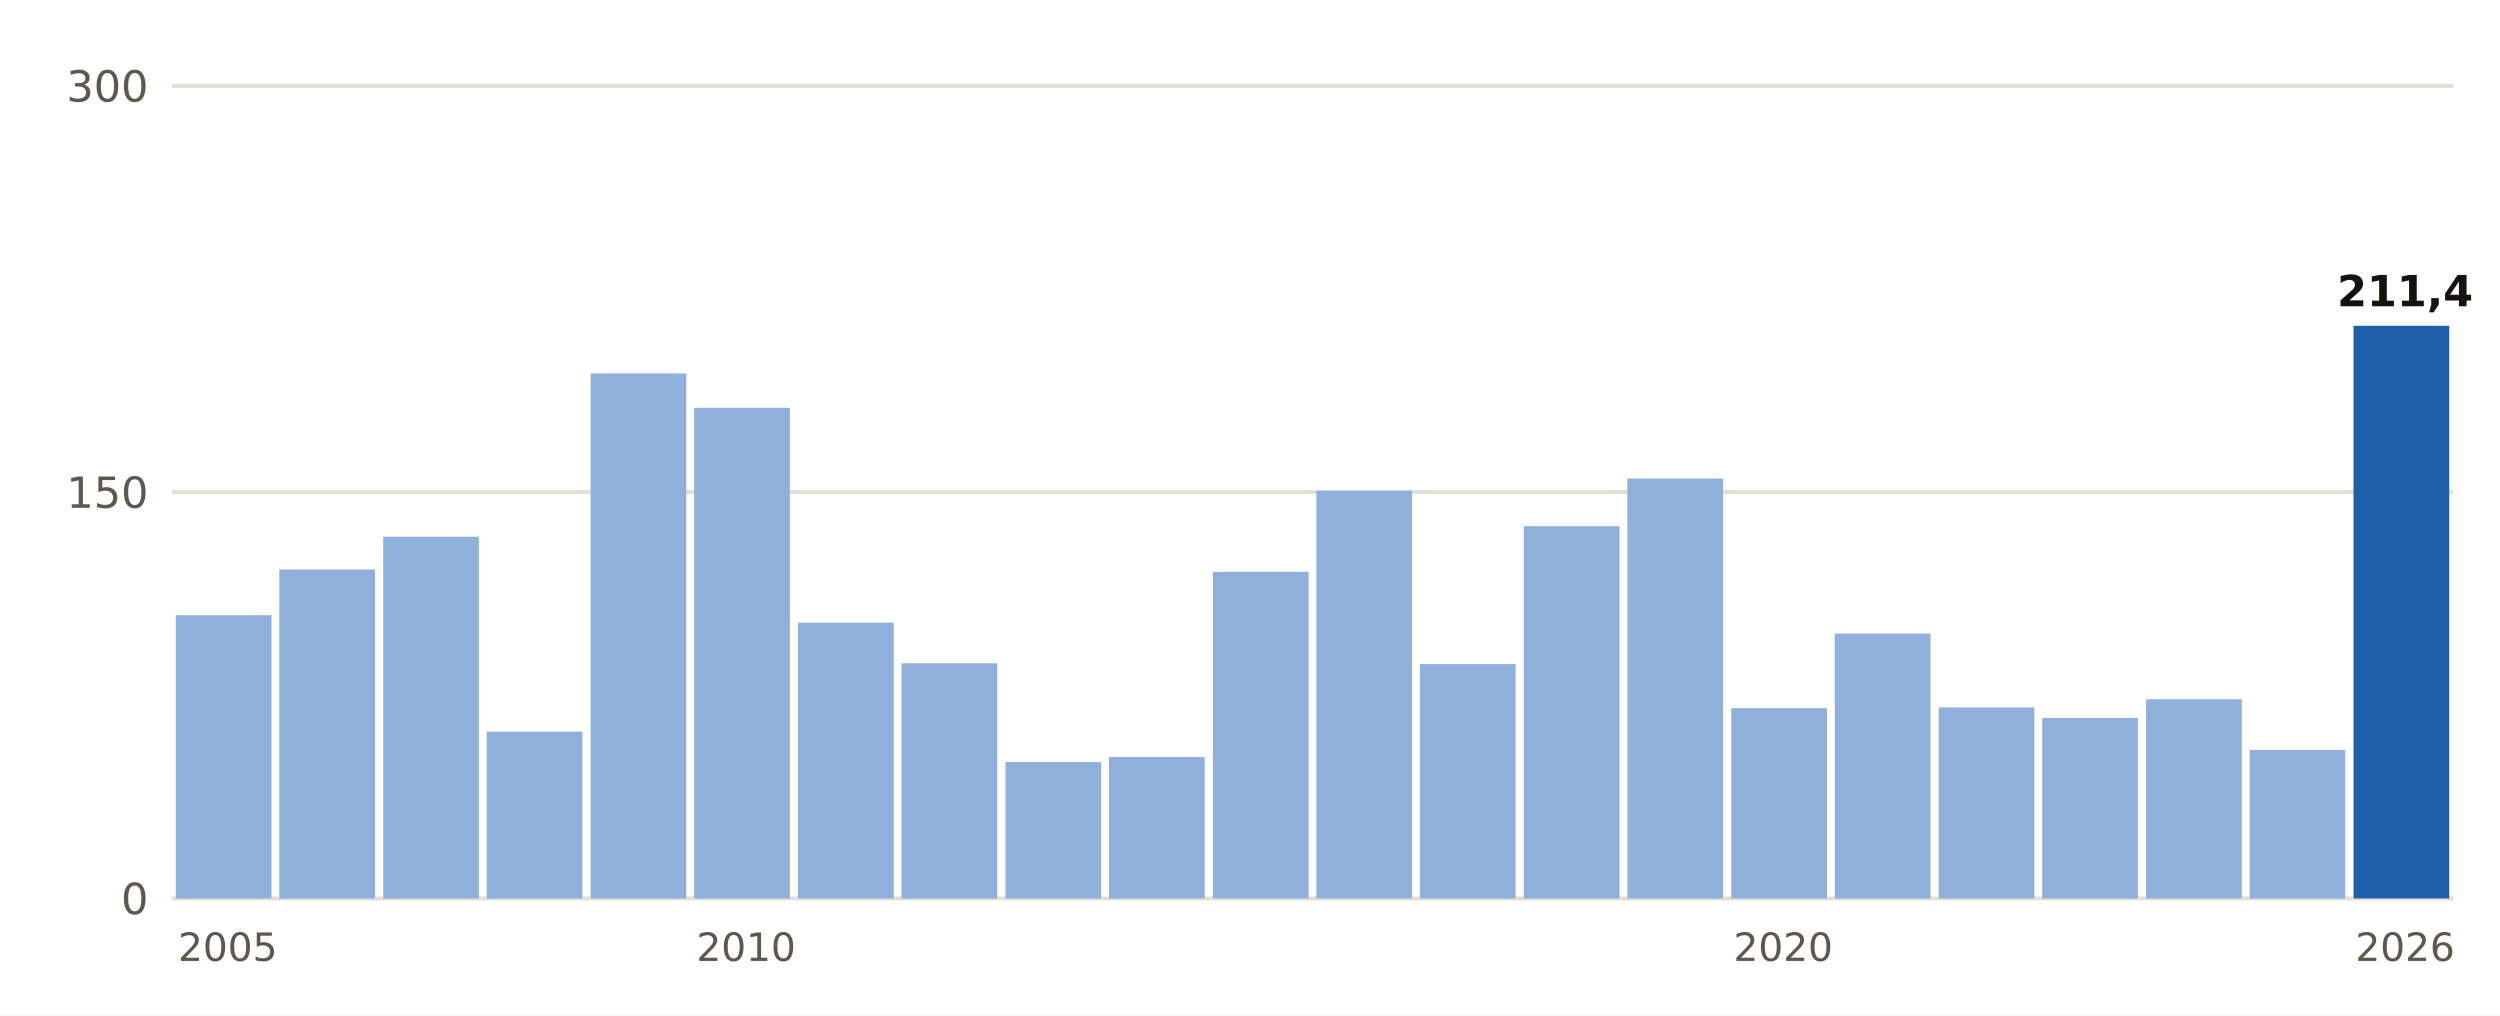
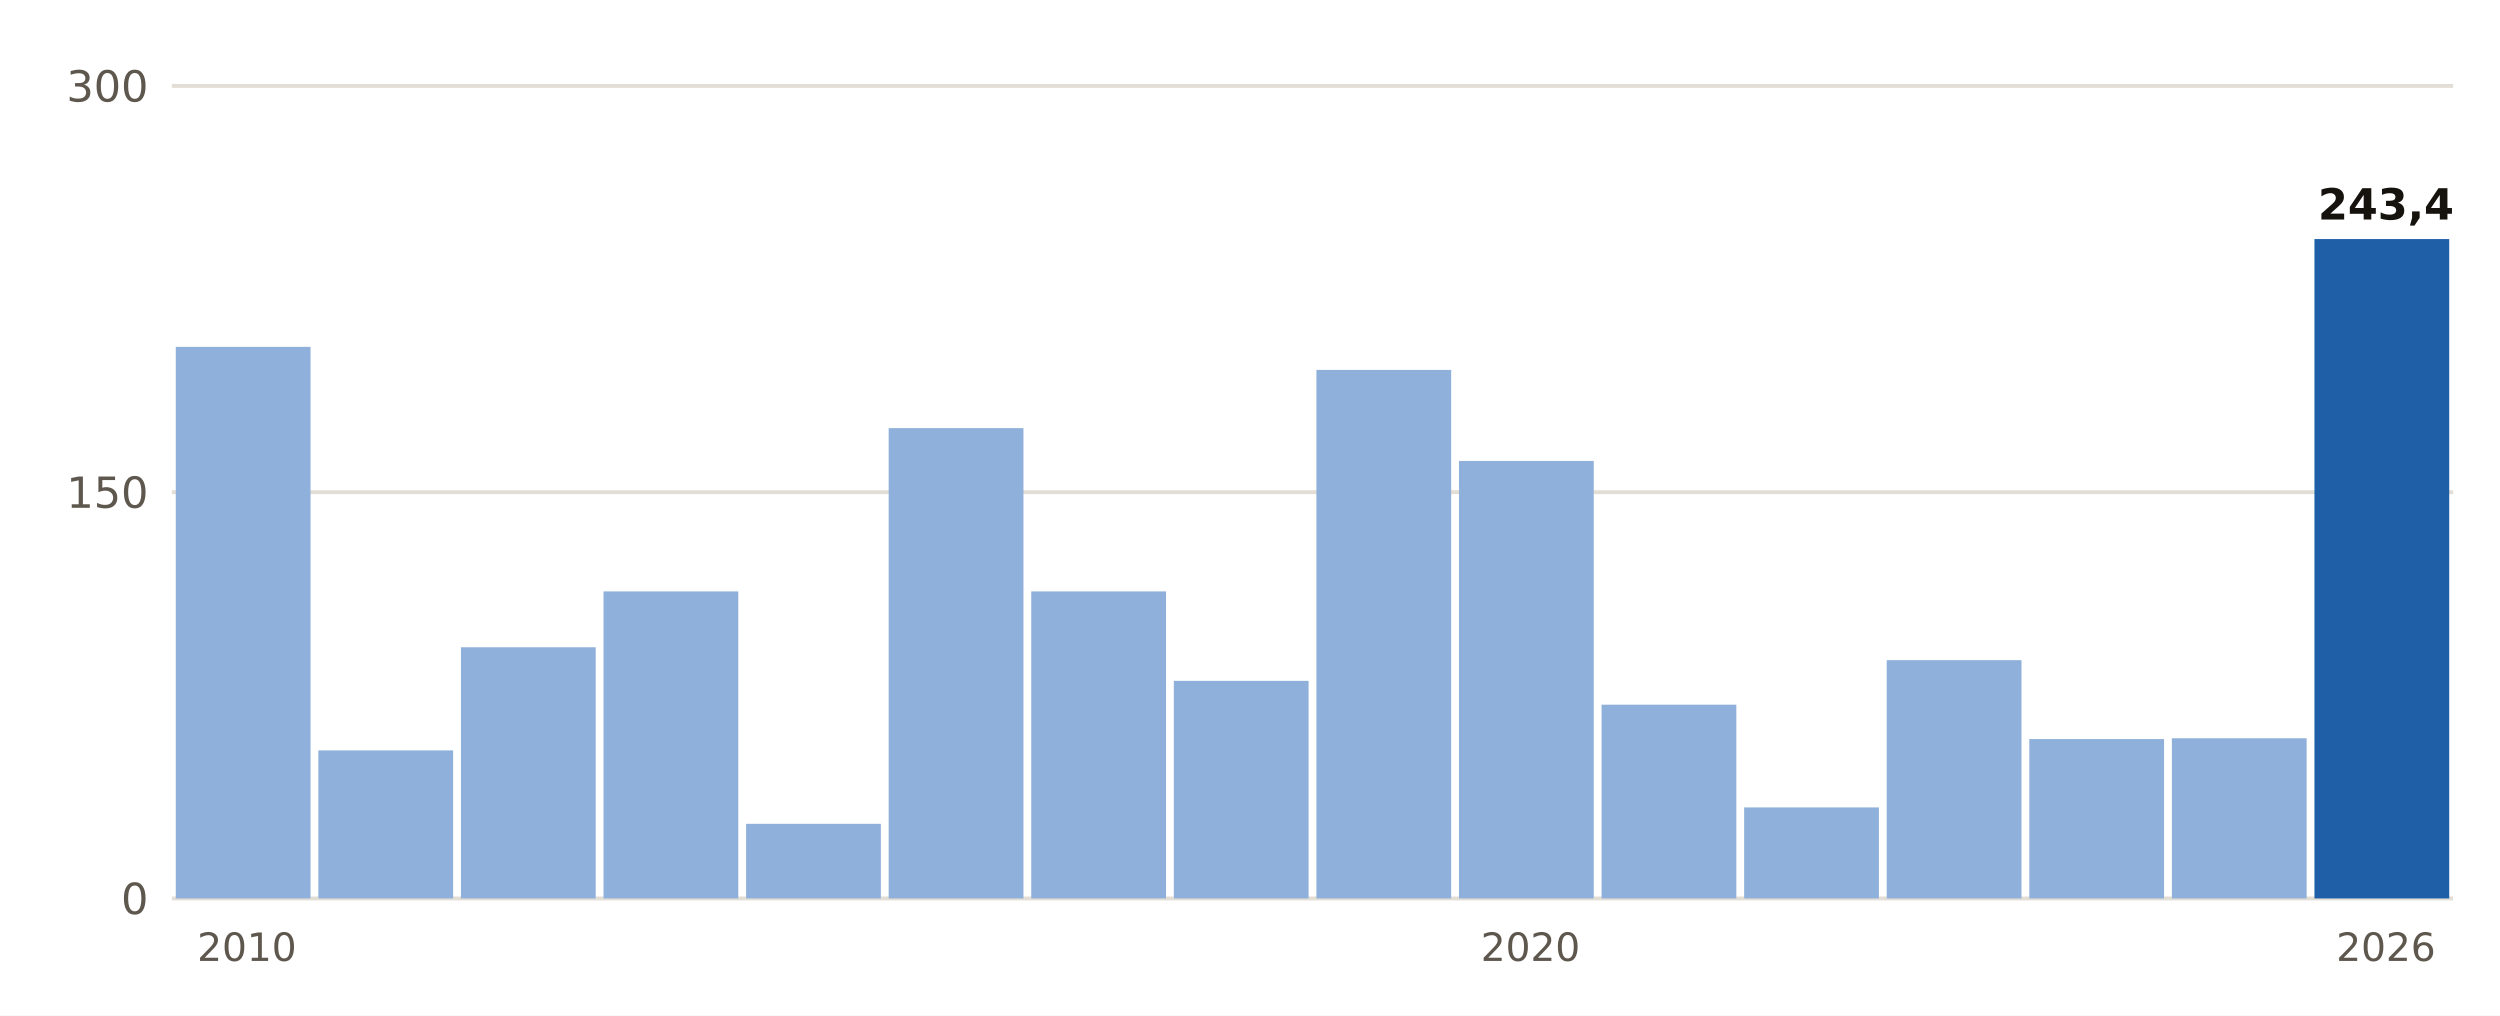
- <svg xmlns="http://www.w3.org/2000/svg" viewBox="0 0 640 260" width="640" height="260" role="img" aria-label="Lluvia del 1 de septiembre al 24 de octubre, otoño a otoño, en Llucmajor">
+ <svg xmlns="http://www.w3.org/2000/svg" viewBox="0 0 640 260" width="640" height="260" role="img" aria-label="Lluvia del 1 de septiembre al 24 de octubre, otoño a otoño, en Calvià, Es Capdellà">
  <rect width="640" height="260" fill="#FFFFFF" />
  <line x1="44" x2="628" y1="230.0" y2="230.0" stroke="#E3DED5" stroke-width="1" />
  <text x="38.0" y="234.0" font-size="11" fill="#5E574E" text-anchor="end" font-weight="400" font-family="Public Sans, DejaVu Sans, Arial, sans-serif">0</text>
  <line x1="44" x2="628" y1="126.0" y2="126.0" stroke="#E3DED5" stroke-width="1" />
  <text x="38.0" y="130.0" font-size="11" fill="#5E574E" text-anchor="end" font-weight="400" font-family="Public Sans, DejaVu Sans, Arial, sans-serif">150</text>
  <line x1="44" x2="628" y1="22.0" y2="22.0" stroke="#E3DED5" stroke-width="1" />
  <text x="38.0" y="26.0" font-size="11" fill="#5E574E" text-anchor="end" font-weight="400" font-family="Public Sans, DejaVu Sans, Arial, sans-serif">300</text>
-   <rect x="45.0" y="157.5" width="24.5" height="72.5" fill="#8FB0DA" />
-   <text x="58.3" y="246.0" font-size="10" fill="#5E574E" text-anchor="middle" font-weight="400" font-family="Public Sans, DejaVu Sans, Arial, sans-serif">2005</text>
-   <rect x="71.5" y="145.8" width="24.5" height="84.2" fill="#8FB0DA" />
-   <rect x="98.1" y="137.4" width="24.5" height="92.6" fill="#8FB0DA" />
-   <rect x="124.6" y="187.3" width="24.5" height="42.7" fill="#8FB0DA" />
-   <rect x="151.2" y="95.6" width="24.5" height="134.4" fill="#8FB0DA" />
-   <rect x="177.7" y="104.4" width="24.5" height="125.6" fill="#8FB0DA" />
-   <text x="191.0" y="246.0" font-size="10" fill="#5E574E" text-anchor="middle" font-weight="400" font-family="Public Sans, DejaVu Sans, Arial, sans-serif">2010</text>
-   <rect x="204.3" y="159.4" width="24.5" height="70.6" fill="#8FB0DA" />
-   <rect x="230.8" y="169.8" width="24.5" height="60.2" fill="#8FB0DA" />
-   <rect x="257.4" y="195.1" width="24.5" height="34.9" fill="#8FB0DA" />
-   <rect x="283.9" y="193.8" width="24.5" height="36.2" fill="#8FB0DA" />
-   <rect x="310.5" y="146.4" width="24.5" height="83.6" fill="#8FB0DA" />
-   <rect x="337.0" y="125.6" width="24.5" height="104.4" fill="#8FB0DA" />
-   <rect x="363.5" y="170.0" width="24.5" height="60.0" fill="#8FB0DA" />
-   <rect x="390.1" y="134.7" width="24.5" height="95.3" fill="#8FB0DA" />
-   <rect x="416.6" y="122.5" width="24.5" height="107.5" fill="#8FB0DA" />
-   <rect x="443.2" y="181.3" width="24.5" height="48.7" fill="#8FB0DA" />
-   <text x="456.5" y="246.0" font-size="10" fill="#5E574E" text-anchor="middle" font-weight="400" font-family="Public Sans, DejaVu Sans, Arial, sans-serif">2020</text>
-   <rect x="469.7" y="162.2" width="24.5" height="67.8" fill="#8FB0DA" />
-   <rect x="496.3" y="181.1" width="24.5" height="48.9" fill="#8FB0DA" />
-   <rect x="522.8" y="183.8" width="24.5" height="46.2" fill="#8FB0DA" />
-   <rect x="549.4" y="179.0" width="24.5" height="51.0" fill="#8FB0DA" />
-   <rect x="575.9" y="192.0" width="24.5" height="38.0" fill="#8FB0DA" />
-   <rect x="602.5" y="83.4" width="24.5" height="146.6" fill="#1F5FA8" />
-   <text x="615.7" y="78.4" font-size="11" fill="#16130F" text-anchor="middle" font-weight="700" font-family="Public Sans, DejaVu Sans, Arial, sans-serif">211,4</text>
-   <text x="615.7" y="246.0" font-size="10" fill="#5E574E" text-anchor="middle" font-weight="400" font-family="Public Sans, DejaVu Sans, Arial, sans-serif">2026</text>
+   <rect x="45.0" y="88.8" width="34.5" height="141.2" fill="#8FB0DA" />
+   <text x="63.2" y="246.0" font-size="10" fill="#5E574E" text-anchor="middle" font-weight="400" font-family="Public Sans, DejaVu Sans, Arial, sans-serif">2010</text>
+   <rect x="81.5" y="192.1" width="34.5" height="37.9" fill="#8FB0DA" />
+   <rect x="118.0" y="165.7" width="34.5" height="64.3" fill="#8FB0DA" />
+   <rect x="154.5" y="151.4" width="34.5" height="78.6" fill="#8FB0DA" />
+   <rect x="191.0" y="210.9" width="34.5" height="19.1" fill="#8FB0DA" />
+   <rect x="227.5" y="109.6" width="34.5" height="120.4" fill="#8FB0DA" />
+   <rect x="264.0" y="151.4" width="34.5" height="78.6" fill="#8FB0DA" />
+   <rect x="300.5" y="174.3" width="34.5" height="55.7" fill="#8FB0DA" />
+   <rect x="337.0" y="94.7" width="34.5" height="135.3" fill="#8FB0DA" />
+   <rect x="373.5" y="118.0" width="34.5" height="112.0" fill="#8FB0DA" />
+   <text x="391.8" y="246.0" font-size="10" fill="#5E574E" text-anchor="middle" font-weight="400" font-family="Public Sans, DejaVu Sans, Arial, sans-serif">2020</text>
+   <rect x="410.0" y="180.4" width="34.5" height="49.6" fill="#8FB0DA" />
+   <rect x="446.5" y="206.7" width="34.5" height="23.3" fill="#8FB0DA" />
+   <rect x="483.0" y="169.0" width="34.5" height="61.0" fill="#8FB0DA" />
+   <rect x="519.5" y="189.2" width="34.5" height="40.8" fill="#8FB0DA" />
+   <rect x="556.0" y="189.0" width="34.5" height="41.0" fill="#8FB0DA" />
+   <rect x="592.5" y="61.2" width="34.5" height="168.8" fill="#1F5FA8" />
+   <text x="610.8" y="56.2" font-size="11" fill="#16130F" text-anchor="middle" font-weight="700" font-family="Public Sans, DejaVu Sans, Arial, sans-serif">243,4</text>
+   <text x="610.8" y="246.0" font-size="10" fill="#5E574E" text-anchor="middle" font-weight="400" font-family="Public Sans, DejaVu Sans, Arial, sans-serif">2026</text>
</svg>
